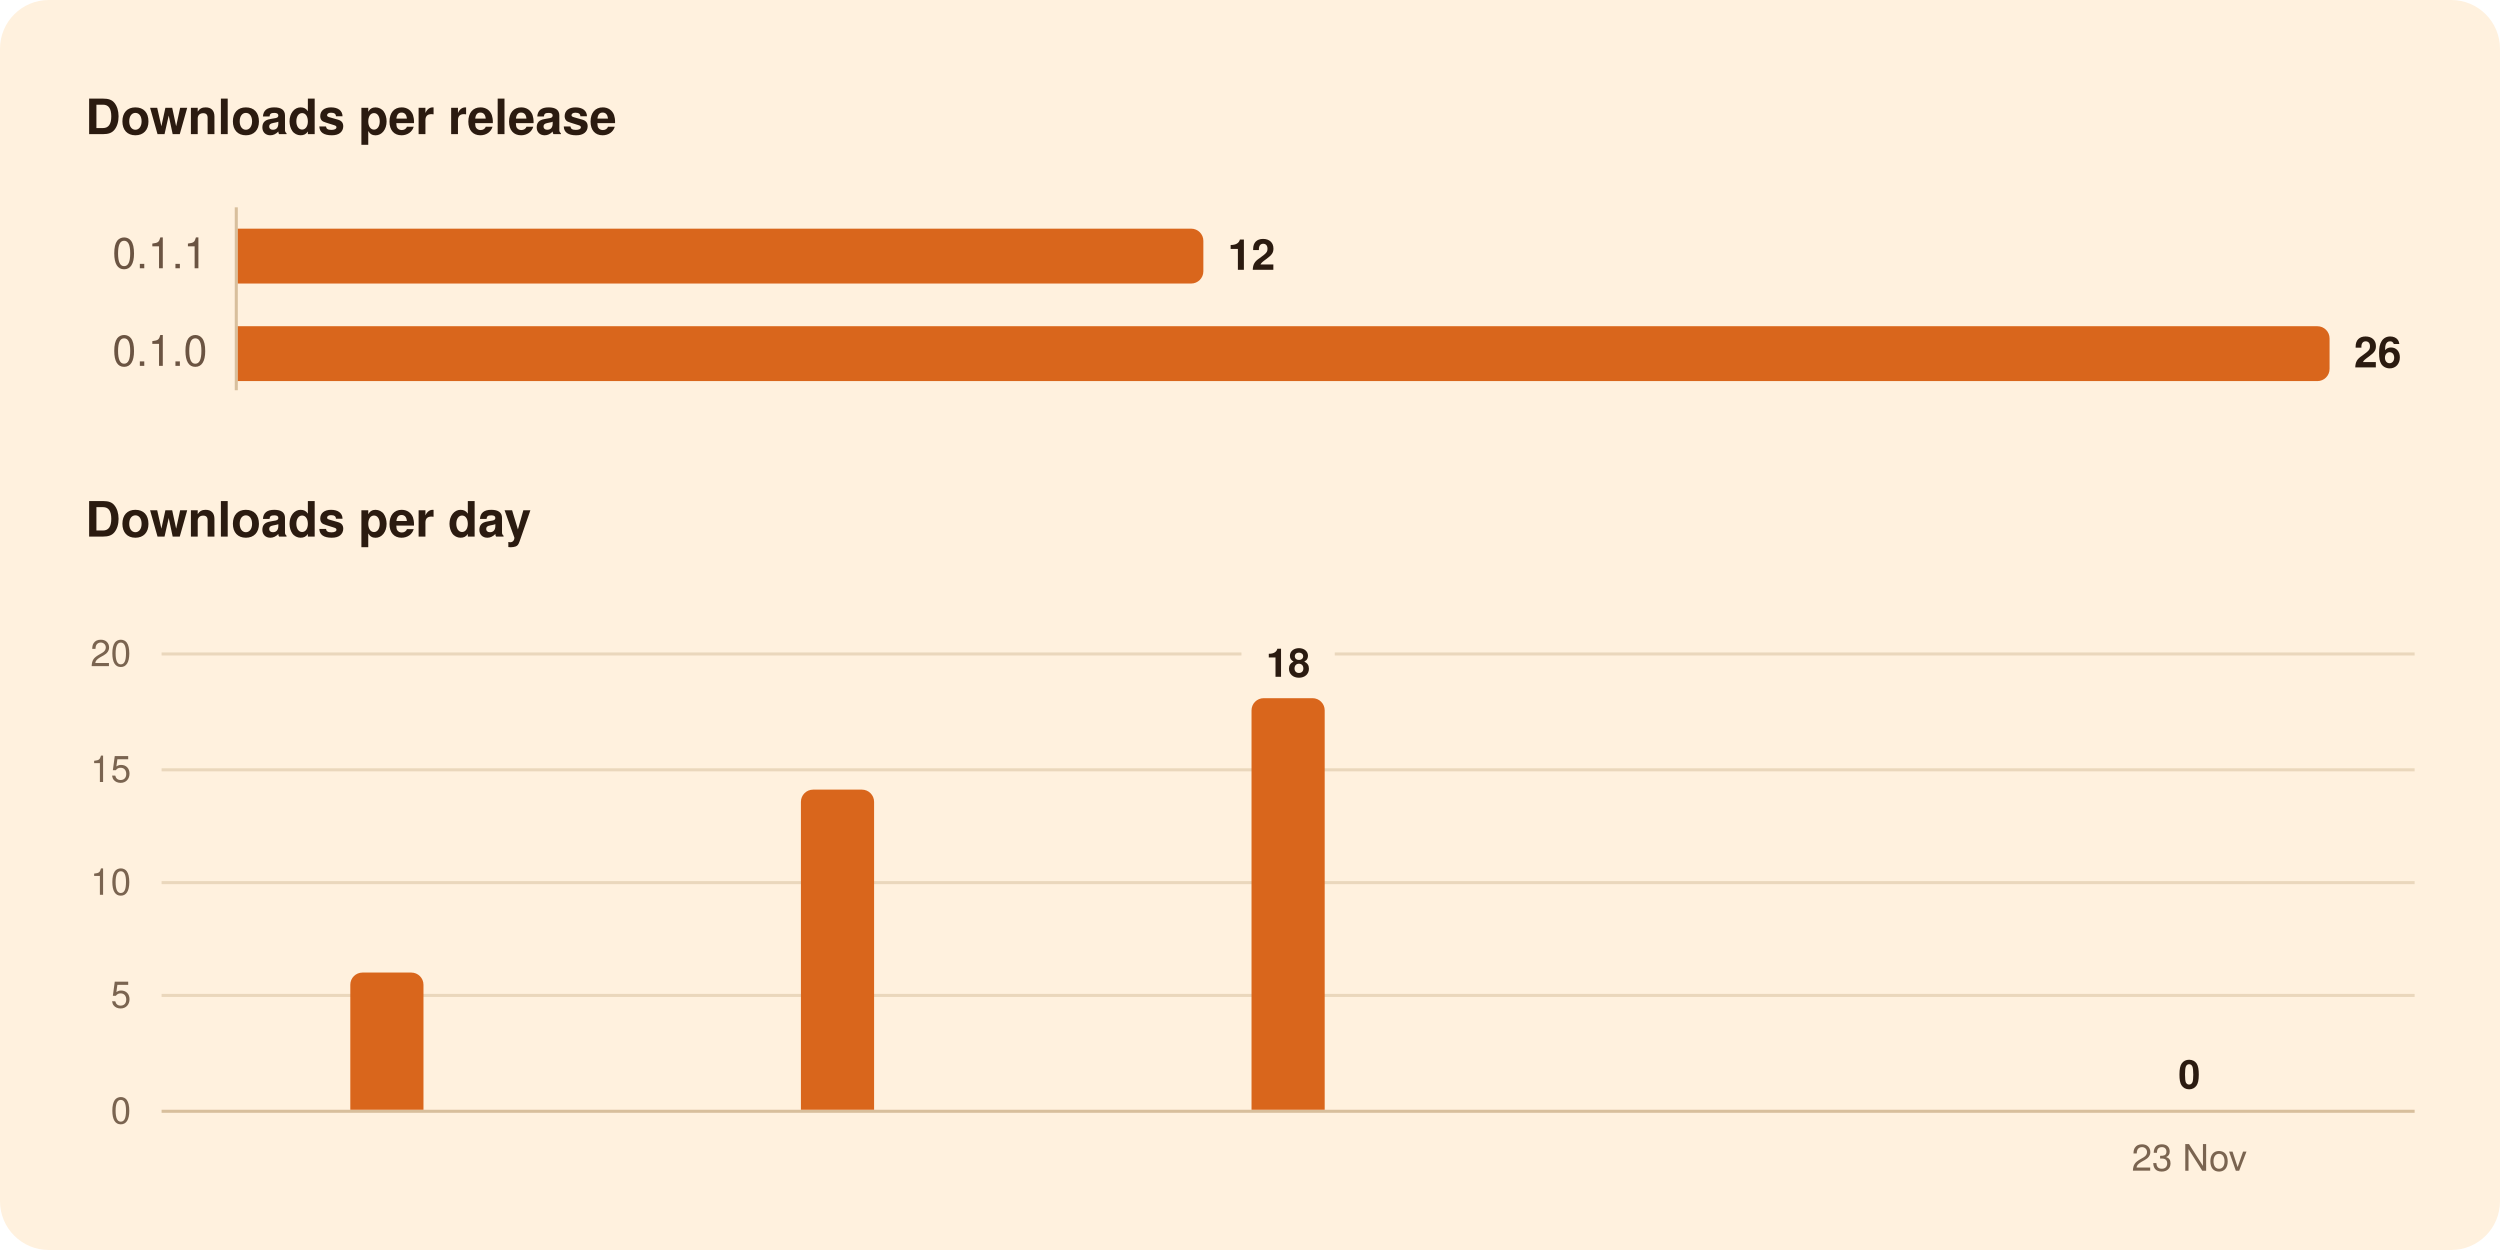
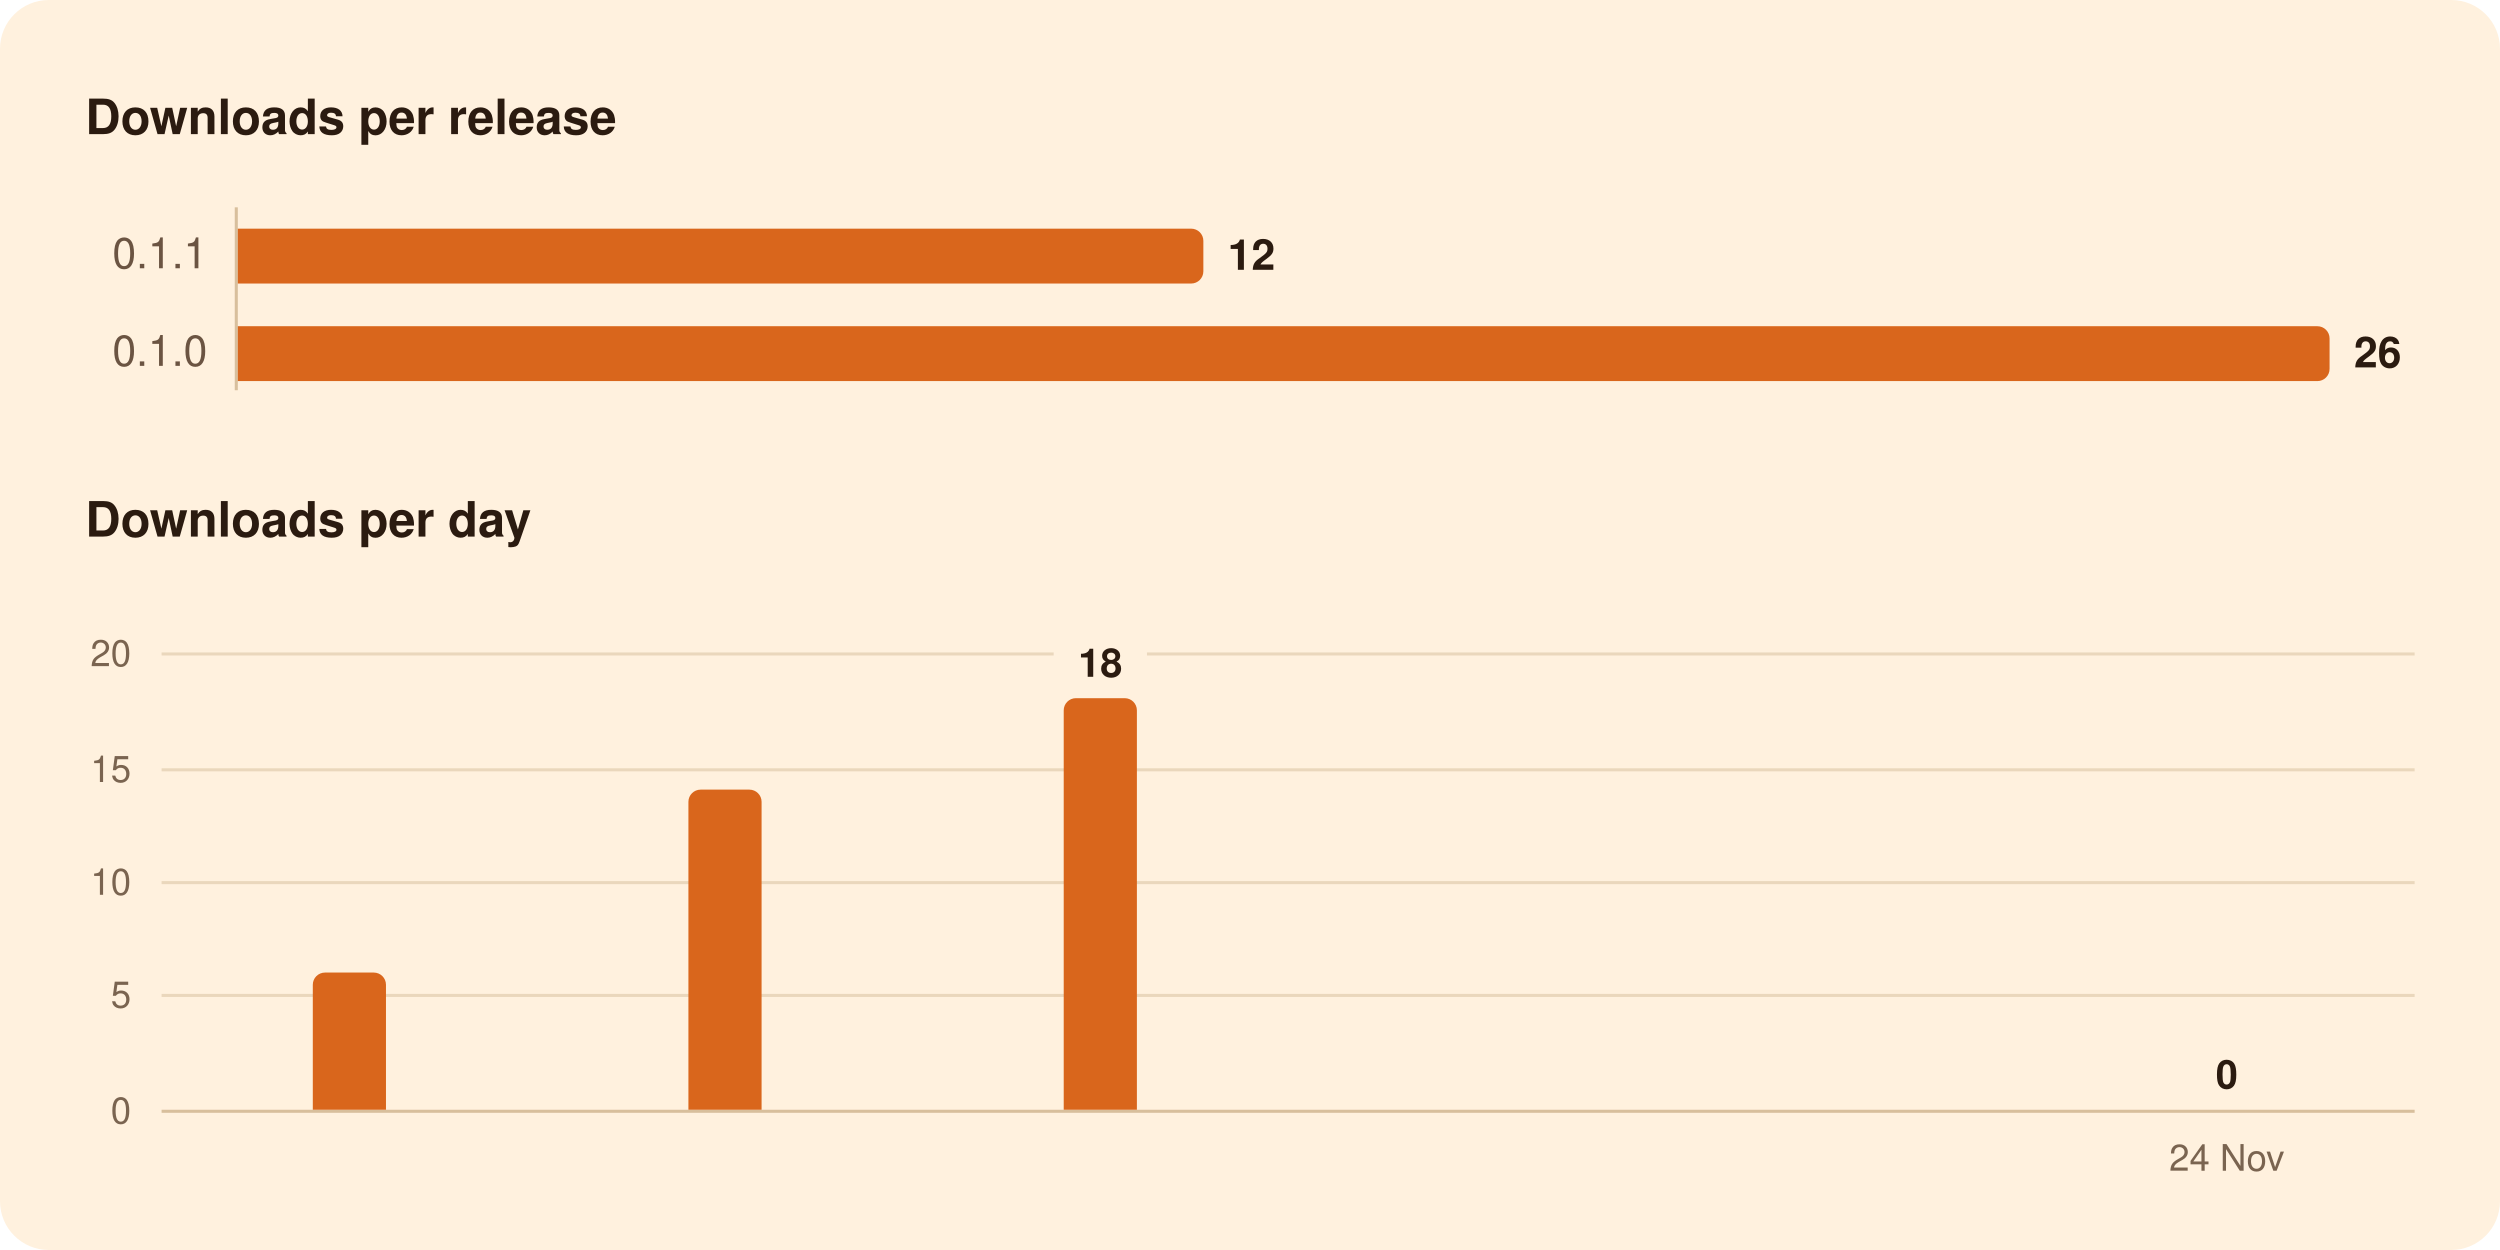
<svg xmlns="http://www.w3.org/2000/svg" width="820" height="410" viewBox="0 0 820 410" role="img" aria-labelledby="title">
  <rect width="820" height="410" rx="16" fill="#FFF1DE" />
  <g font-family="-apple-system, BlinkMacSystemFont, 'Segoe UI', system-ui, Helvetica, Arial, sans-serif">
    <path d="M77.5,68.0L77.5,128.0" stroke="#D8BF9C" stroke-width="1" />
    <path d="M53.0,326.5L792.0,326.5" stroke="#EAD7BC" stroke-width="1" />
    <path d="M53.0,289.5L792.0,289.5" stroke="#EAD7BC" stroke-width="1" />
    <path d="M53.0,252.5L792.0,252.5" stroke="#EAD7BC" stroke-width="1" />
-     <path d="M53.0,214.5L407.2,214.5" stroke="#EAD7BC" stroke-width="1" />
-     <path d="M437.8,214.5L792.0,214.5" stroke="#EAD7BC" stroke-width="1" />
+     <path d="M53.0,214.5L345.6,214.5" stroke="#EAD7BC" stroke-width="1" />
+     <path d="M376.2,214.5L792.0,214.5" stroke="#EAD7BC" stroke-width="1" />
    <path d="M53.0,364.5L792.0,364.5" stroke="#D8BF9C" stroke-width="1" />
    <path d="M78.0,75.0H390.7A4.0,4.0 0 0 1 394.7,79.0V89.0A4.0,4.0 0 0 1 390.7,93.0H78.0Z" fill="#D9661C" />
    <path d="M78.0,107.0H760.1A4.0,4.0 0 0 1 764.1,111.0V121.0A4.0,4.0 0 0 1 760.1,125.0H78.0Z" fill="#D9661C" />
-     <path d="M114.9,364.0V323.0A4.0,4.0 0 0 1 118.9,319.0H134.9A4.0,4.0 0 0 1 138.9,323.0V364.0Z" fill="#D9661C" />
-     <path d="M262.7,364.0V263.0A4.0,4.0 0 0 1 266.7,259.0H282.7A4.0,4.0 0 0 1 286.7,263.0V364.0Z" fill="#D9661C" />
-     <path d="M410.5,364.0V233.0A4.0,4.0 0 0 1 414.5,229.0H430.5A4.0,4.0 0 0 1 434.5,233.0V364.0Z" fill="#D9661C" />
+     <path d="M102.6,364.0V323.0A4.0,4.0 0 0 1 106.6,319.0H122.6A4.0,4.0 0 0 1 126.6,323.0V364.0Z" fill="#D9661C" />
+     <path d="M225.8,364.0V263.0A4.0,4.0 0 0 1 229.8,259.0H245.8A4.0,4.0 0 0 1 249.8,263.0V364.0Z" fill="#D9661C" />
+     <path d="M348.9,364.0V233.0A4.0,4.0 0 0 1 352.9,229.0H368.9A4.0,4.0 0 0 1 372.9,233.0V364.0Z" fill="#D9661C" />
    <text x="28.0" y="44.0" font-size="16" fill="#2B1B10" font-weight="600">Downloads per release</text>
    <text x="68.0" y="88.0" font-size="14" fill="#6B5442" text-anchor="end" style="font-variant-numeric: tabular-nums">0.1.1</text>
    <text x="402.7" y="88.5" font-size="14" fill="#2B1B10" font-weight="600">12</text>
    <text x="68.0" y="120.0" font-size="14" fill="#6B5442" text-anchor="end" style="font-variant-numeric: tabular-nums">0.1.0</text>
    <text x="772.1" y="120.5" font-size="14" fill="#2B1B10" font-weight="600">26</text>
    <text x="28.0" y="176.0" font-size="16" fill="#2B1B10" font-weight="600">Downloads per day</text>
-     <text x="718.1" y="357.0" font-size="13" fill="#2B1B10" font-weight="600" text-anchor="middle">0</text>
-     <text x="422.5" y="222.0" font-size="13" fill="#2B1B10" font-weight="600" text-anchor="middle">18</text>
+     <text x="730.4" y="357.0" font-size="13" fill="#2B1B10" font-weight="600" text-anchor="middle">0</text>
+     <text x="360.9" y="222.0" font-size="13" fill="#2B1B10" font-weight="600" text-anchor="middle">18</text>
    <text x="43.0" y="368.5" font-size="12" fill="#7A6450" text-anchor="end" style="font-variant-numeric: tabular-nums">0</text>
    <text x="43.0" y="330.5" font-size="12" fill="#7A6450" text-anchor="end" style="font-variant-numeric: tabular-nums">5</text>
    <text x="43.0" y="293.5" font-size="12" fill="#7A6450" text-anchor="end" style="font-variant-numeric: tabular-nums">10</text>
    <text x="43.0" y="256.5" font-size="12" fill="#7A6450" text-anchor="end" style="font-variant-numeric: tabular-nums">15</text>
    <text x="43.0" y="218.5" font-size="12" fill="#7A6450" text-anchor="end" style="font-variant-numeric: tabular-nums">20</text>
-     <text x="718.1" y="384.0" font-size="12" fill="#7A6450" text-anchor="middle">23 Nov</text>
+     <text x="730.4" y="384.0" font-size="12" fill="#7A6450" text-anchor="middle">24 Nov</text>
  </g>
</svg>
